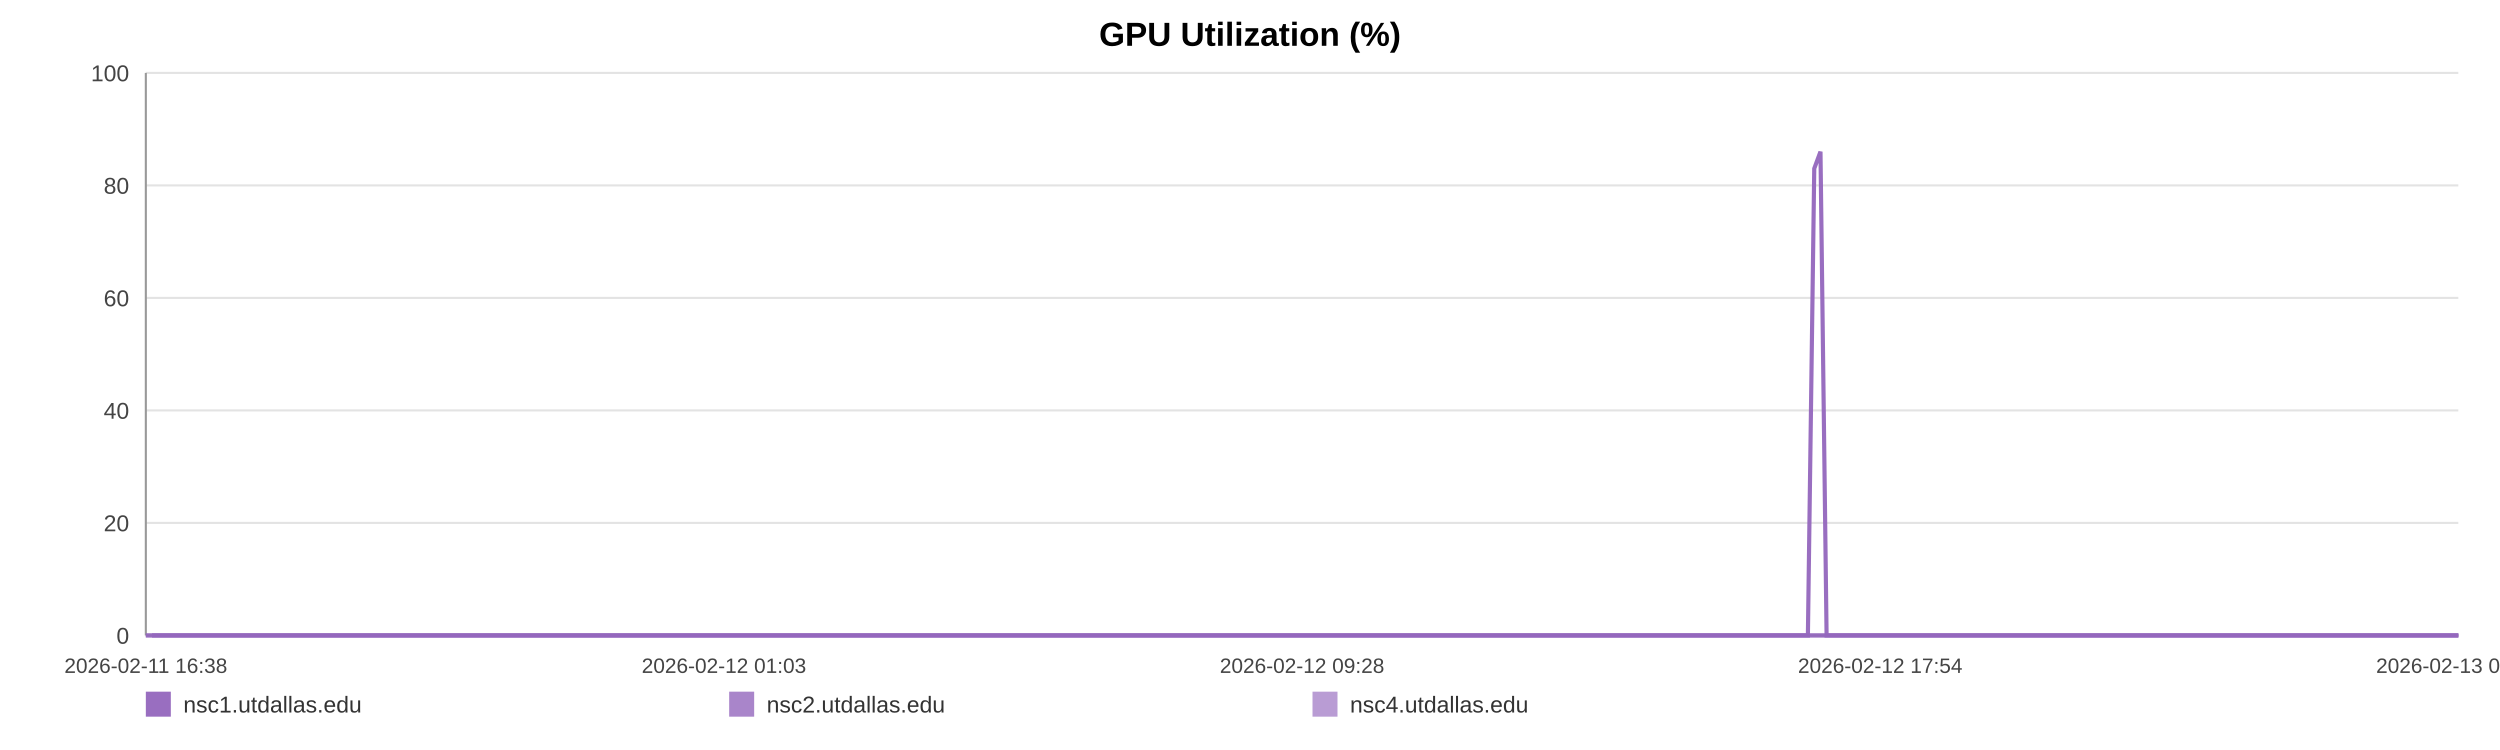
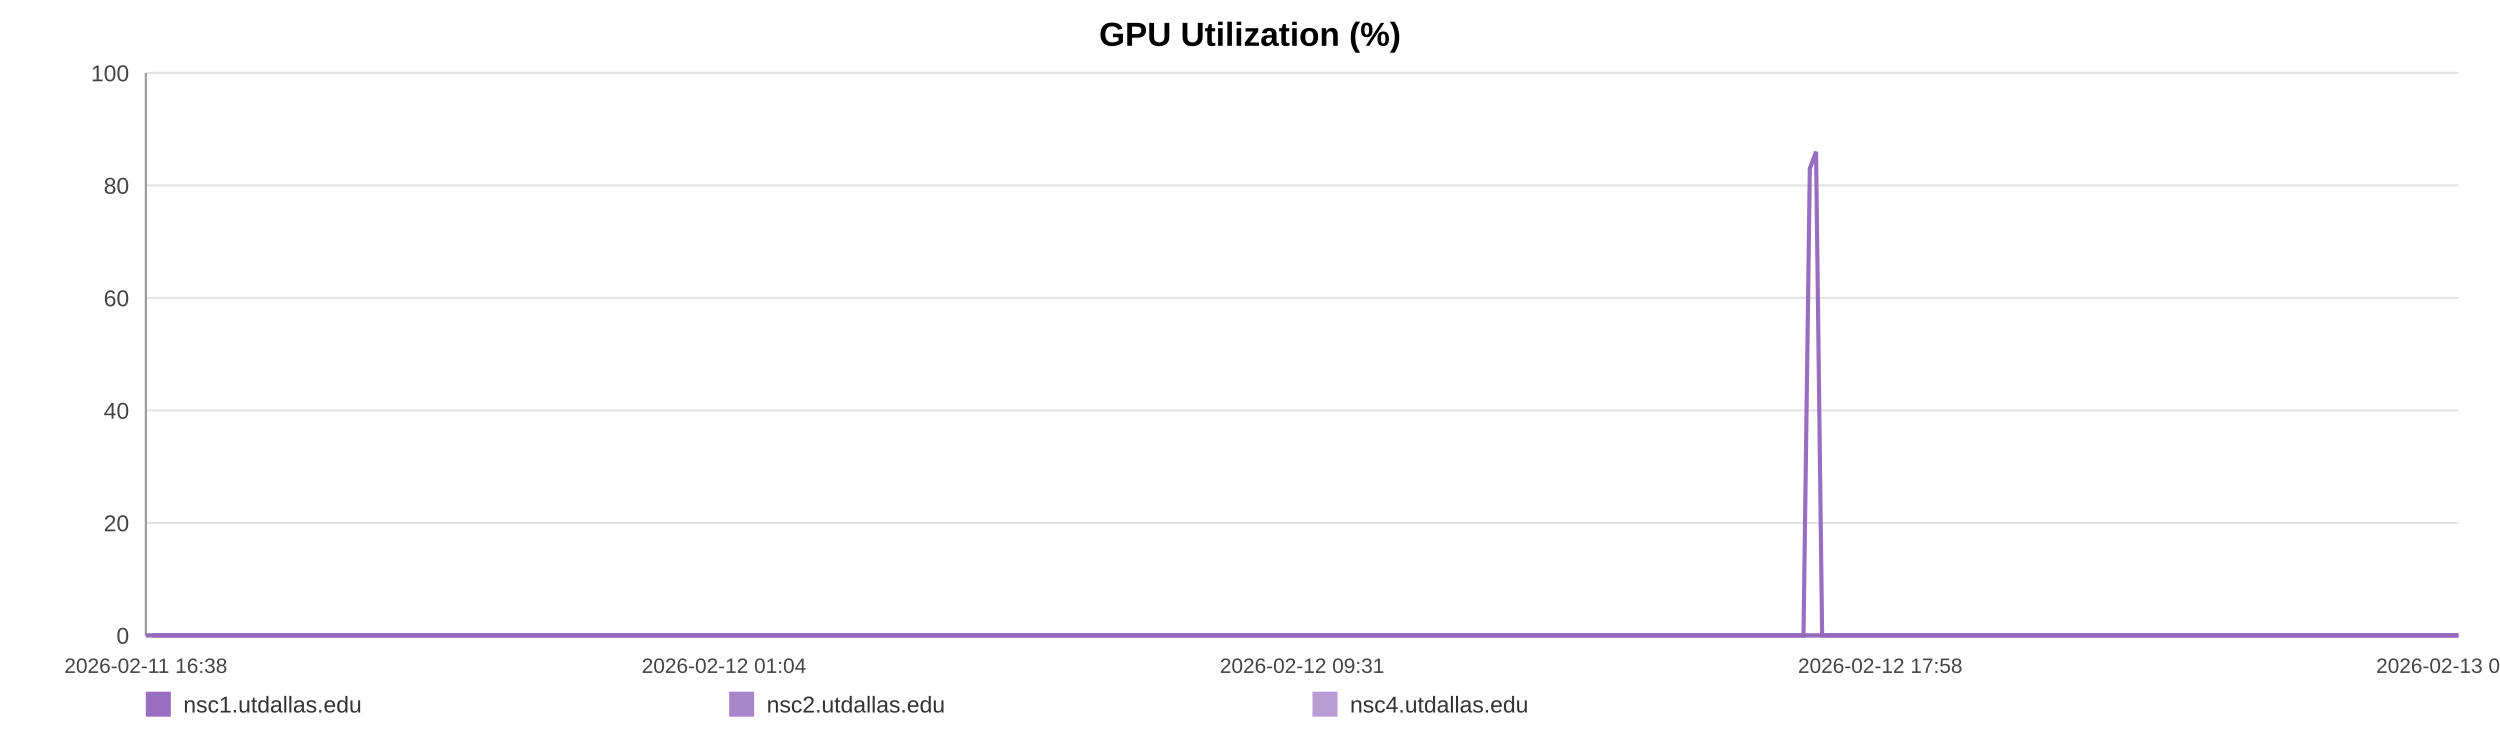
<svg xmlns="http://www.w3.org/2000/svg" width="1200" height="360" viewBox="0 0 1200 360" role="img" aria-label="GPU Utilization (%)">
  <rect width="100%" height="100%" fill="#ffffff" />
  <text x="600.0" y="22" text-anchor="middle" font-size="16" font-family="Arial, Helvetica, sans-serif" font-weight="bold">GPU Utilization (%)</text>
  <line x1="70" y1="35.00" x2="1180" y2="35.00" stroke="#e3e3e3" stroke-width="1" />
  <text x="62" y="39.00" text-anchor="end" font-size="11" fill="#444" font-family="Arial, Helvetica, sans-serif">100</text>
  <line x1="70" y1="89.00" x2="1180" y2="89.00" stroke="#e3e3e3" stroke-width="1" />
  <text x="62" y="93.00" text-anchor="end" font-size="11" fill="#444" font-family="Arial, Helvetica, sans-serif">80</text>
  <line x1="70" y1="143.00" x2="1180" y2="143.00" stroke="#e3e3e3" stroke-width="1" />
  <text x="62" y="147.00" text-anchor="end" font-size="11" fill="#444" font-family="Arial, Helvetica, sans-serif">60</text>
  <line x1="70" y1="197.00" x2="1180" y2="197.00" stroke="#e3e3e3" stroke-width="1" />
  <text x="62" y="201.00" text-anchor="end" font-size="11" fill="#444" font-family="Arial, Helvetica, sans-serif">40</text>
  <line x1="70" y1="251.00" x2="1180" y2="251.00" stroke="#e3e3e3" stroke-width="1" />
  <text x="62" y="255.00" text-anchor="end" font-size="11" fill="#444" font-family="Arial, Helvetica, sans-serif">20</text>
  <line x1="70" y1="305.00" x2="1180" y2="305.00" stroke="#e3e3e3" stroke-width="1" />
  <text x="62" y="309.00" text-anchor="end" font-size="11" fill="#444" font-family="Arial, Helvetica, sans-serif">0</text>
  <line x1="70" y1="35" x2="70" y2="305" stroke="#999" />
  <line x1="70" y1="305" x2="1180" y2="305" stroke="#999" />
  <text x="70.00" y="323" text-anchor="middle" font-size="10" fill="#444" font-family="Arial, Helvetica, sans-serif">2026-02-11 16:38</text>
-   <text x="347.50" y="323" text-anchor="middle" font-size="10" fill="#444" font-family="Arial, Helvetica, sans-serif">2026-02-12 01:03</text>
-   <text x="625.00" y="323" text-anchor="middle" font-size="10" fill="#444" font-family="Arial, Helvetica, sans-serif">2026-02-12 09:28</text>
-   <text x="902.50" y="323" text-anchor="middle" font-size="10" fill="#444" font-family="Arial, Helvetica, sans-serif">2026-02-12 17:54</text>
-   <text x="1180.00" y="323" text-anchor="middle" font-size="10" fill="#444" font-family="Arial, Helvetica, sans-serif">2026-02-13 02:19</text>
-   <polyline fill="none" stroke="#9467bd" stroke-opacity="0.95" stroke-width="2" points="72.96,305.00 75.92,305.00 78.87,305.00 81.83,305.00 84.82,305.00 87.74,305.00 90.71,305.00 93.91,305.00 96.85,305.00 99.79,305.00 102.72,305.00 105.72,305.00 108.66,305.00 111.60,305.00 116.92,305.00 121.50,305.00 124.48,305.00 127.51,305.00 130.46,305.00 133.41,305.00 136.30,305.00 139.28,305.00 142.23,305.00 145.20,305.00 148.18,305.00 151.19,305.00 154.15,305.00 157.12,305.00 160.22,305.00 163.20,305.00 166.15,305.00 169.18,305.00 172.13,305.00 175.09,305.00 178.14,305.00 181.06,305.00 184.02,305.00 187.03,305.00 189.95,305.00 192.91,305.00 195.82,305.00 198.77,305.00 201.74,305.00 204.67,305.00 207.69,305.00 210.68,305.00 213.60,305.00 216.54,305.00 219.53,305.00 222.48,305.00 225.86,305.00 228.81,305.00 231.76,305.00 234.69,305.00 237.63,305.00 240.55,305.00 243.49,305.00 246.46,305.00 249.40,305.00 252.41,305.00 255.36,305.00 258.28,305.00 261.25,305.00 264.25,305.00 267.19,305.00 270.16,305.00 273.08,305.00 276.00,305.00 278.94,305.00 281.87,305.00 284.82,305.00 287.77,305.00 290.70,305.00 293.66,305.00 296.62,305.00 299.54,305.00 302.51,305.00 305.44,305.00 308.38,305.00 311.41,305.00 314.36,305.00 317.30,305.00 320.28,305.00 323.21,305.00 326.18,305.00 329.13,305.00 332.04,305.00 334.97,305.00 337.95,305.00 340.92,305.00 343.87,305.00 346.85,305.00 349.76,305.00 352.73,305.00 355.66,305.00 358.61,305.00 361.54,305.00 364.49,305.00 367.42,305.00 370.40,305.00 373.35,305.00 376.31,305.00 379.26,305.00 382.25,305.00 385.23,305.00 388.18,305.00 391.11,305.00 394.06,305.00 397.00,305.00 399.98,305.00 402.94,305.00 405.88,305.00 408.83,305.00 411.79,305.00 414.76,305.00 417.73,305.00 420.73,305.00 423.67,305.00 426.63,305.00 429.58,305.00 432.53,305.00 435.48,305.00 438.45,305.00 441.65,305.00 444.59,305.00 447.58,305.00 450.53,305.00 453.46,305.00 456.39,305.00 459.29,305.00 462.23,305.00 465.19,305.00 468.14,305.00 471.07,305.00 474.02,305.00 476.97,305.00 479.89,305.00 482.91,305.00 485.84,305.00 488.79,305.00 491.73,305.00 494.68,305.00 497.62,305.00 500.58,305.00 503.55,305.00 506.51,305.00 509.46,305.00 512.41,305.00 515.34,305.00 518.27,305.00 521.22,305.00 524.17,305.00 527.13,305.00 530.11,305.00 533.07,305.00 536.02,305.00 539.00,305.00 541.96,305.00 544.88,305.00 547.85,305.00 550.80,305.00 553.81,305.00 556.80,305.00 559.74,305.00 562.70,305.00 565.63,305.00 568.56,305.00 571.50,305.00 574.46,305.00 577.40,305.00 580.32,305.00 583.25,305.00 586.24,305.00 589.19,305.00 592.16,305.00 595.10,305.00 598.12,305.00 601.07,305.00 604.02,305.00 606.95,305.00 609.88,305.00 613.09,305.00 616.11,305.00 619.04,305.00 621.98,305.00 624.89,305.00 627.86,305.00 630.80,305.00 633.77,305.00 636.73,305.00 639.67,305.00 642.61,305.00 645.56,305.00 648.58,305.00 651.53,305.00 654.46,305.00 657.40,305.00 660.39,305.00 663.40,305.00 666.42,305.00 669.35,305.00 672.30,305.00 675.26,305.00 678.19,305.00 681.16,305.00 684.11,305.00 687.11,305.00 690.04,305.00 692.97,305.00 695.96,305.00 698.91,305.00 701.86,305.00 704.81,305.00 707.81,305.00 710.76,305.00 713.70,305.00 716.62,305.00 719.56,305.00 722.52,305.00 725.47,305.00 728.40,305.00 731.35,305.00 734.27,305.00 737.22,305.00 740.19,305.00 743.15,305.00 746.11,305.00 749.10,305.00 752.06,305.00 755.03,305.00 757.97,305.00 760.94,305.00 763.88,305.00 766.84,305.00 769.79,305.00 772.81,305.00 775.77,305.00 778.73,305.00 781.69,305.00 784.63,305.00 787.59,305.00 790.51,305.00 793.46,305.00 796.43,305.00 799.39,305.00 802.34,305.00 805.30,305.00 808.27,305.00 811.22,305.00 814.18,305.00 817.15,305.00 820.13,305.00 823.07,305.00 826.02,305.00 828.99,305.00 831.97,305.00 834.94,305.00 837.89,305.00 840.83,305.00 844.11,305.00 847.08,305.00 850.04,305.00 852.99,305.00 855.98,305.00 858.94,305.00 861.90,305.00 864.86,305.00 867.79,305.00 870.84,80.90 873.83,72.80 876.76,305.00 879.71,305.00 882.66,305.00 885.62,305.00 888.57,305.00 891.64,305.00 894.59,305.00 897.54,305.00 900.53,305.00 903.72,305.00 906.67,305.00 910.39,305.00 915.38,305.00 918.40,305.00 921.42,305.00 924.37,305.00 927.26,305.00 930.20,305.00 933.20,305.00 936.17,305.00 939.14,305.00 942.21,305.00 945.27,305.00 948.40,305.00 951.37,305.00 954.32,305.00 957.28,305.00 960.27,305.00 963.26,305.00 966.24,305.00 969.18,305.00 972.13,305.00 975.20,305.00 978.18,305.00 981.10,305.00 984.06,305.00 987.06,305.00 990.13,305.00 993.10,305.00 996.06,305.00 999.10,305.00 1001.92,305.00 1004.86,305.00 1007.87,305.00 1010.81,305.00 1013.81,305.00 1016.86,305.00 1019.82,305.00 1022.77,305.00 1025.76,305.00 1028.75,305.00 1031.70,305.00 1034.65,305.00 1037.58,305.00 1040.55,305.00 1043.51,305.00 1046.44,305.00 1049.97,305.00 1053.44,305.00 1056.94,305.00 1060.37,305.00 1063.75,305.00 1067.15,305.00 1070.65,305.00 1074.09,305.00 1077.05,305.00 1079.97,305.00 1082.92,305.00 1085.87,305.00 1088.82,305.00 1091.75,305.00 1094.69,305.00 1097.62,305.00 1100.58,305.00 1103.53,305.00 1106.47,305.00 1109.41,305.00 1112.36,305.00 1115.29,305.00 1118.23,305.00 1121.17,305.00 1124.12,305.00 1127.04,305.00 1130.01,305.00 1132.98,305.00 1135.90,305.00 1138.83,305.00 1141.77,305.00 1144.71,305.00 1147.67,305.00 1150.63,305.00 1153.56,305.00 1156.52,305.00 1159.47,305.00 1162.41,305.00 1165.36,305.00 1168.31,305.00 1171.23,305.00 1174.18,305.00 1177.09,305.00 1180.00,305.00" />
-   <polyline fill="none" stroke="#9467bd" stroke-opacity="0.80" stroke-width="2" points="70.00,305.00 72.96,305.00 75.92,305.00 78.87,305.00 81.83,305.00 84.82,305.00 87.74,305.00 90.71,305.00 93.91,305.00 96.85,305.00 99.79,305.00 102.72,305.00 105.72,305.00 108.66,305.00 111.60,305.00 116.92,305.00 121.50,305.00 124.48,305.00 127.51,305.00 130.46,305.00 133.41,305.00 136.30,305.00 139.28,305.00 142.23,305.00 145.20,305.00 148.18,305.00 151.19,305.00 154.15,305.00 157.12,305.00 160.22,305.00 163.20,305.00 166.15,305.00 169.18,305.00 172.13,305.00 175.09,305.00 178.14,305.00 181.06,305.00 184.02,305.00 187.03,305.00 189.95,305.00 192.91,305.00 195.82,305.00 198.77,305.00 201.74,305.00 204.67,305.00 207.69,305.00 210.68,305.00 213.60,305.00 216.54,305.00 219.53,305.00 222.48,305.00 225.86,305.00 228.81,305.00 231.76,305.00 234.69,305.00 237.63,305.00 240.55,305.00 243.49,305.00 246.46,305.00 249.40,305.00 252.41,305.00 255.36,305.00 258.28,305.00 261.25,305.00 264.25,305.00 267.19,305.00 270.16,305.00 273.08,305.00 276.00,305.00 278.94,305.00 281.87,305.00 284.82,305.00 287.77,305.00 290.70,305.00 293.66,305.00 296.62,305.00 299.54,305.00 302.51,305.00 305.44,305.00 308.38,305.00 311.41,305.00 314.36,305.00 317.30,305.00 320.28,305.00 323.21,305.00 326.18,305.00 329.13,305.00 332.04,305.00 334.97,305.00 337.95,305.00 340.92,305.00 343.87,305.00 346.85,305.00 349.76,305.00 352.73,305.00 355.66,305.00 358.61,305.00 361.54,305.00 364.49,305.00 367.42,305.00 370.40,305.00 373.35,305.00 376.31,305.00 379.26,305.00 382.25,305.00 385.23,305.00 388.18,305.00 391.11,305.00 394.06,305.00 397.00,305.00 399.98,305.00 402.94,305.00 405.88,305.00 408.83,305.00 411.79,305.00 414.76,305.00 417.73,305.00 420.73,305.00 423.67,305.00 426.63,305.00 429.58,305.00 432.53,305.00 435.48,305.00 438.45,305.00 441.65,305.00 444.59,305.00 447.58,305.00 450.53,305.00 453.46,305.00 456.39,305.00 459.29,305.00 462.23,305.00 465.19,305.00 468.14,305.00 471.07,305.00 474.02,305.00 476.97,305.00 479.89,305.00 482.91,305.00 485.84,305.00 488.79,305.00 491.73,305.00 494.68,305.00 497.62,305.00 500.58,305.00 503.55,305.00 506.51,305.00 509.46,305.00 512.41,305.00 515.34,305.00 518.27,305.00 521.22,305.00 524.17,305.00 527.13,305.00 530.11,305.00 533.07,305.00 536.02,305.00 539.00,305.00 541.96,305.00 544.88,305.00 547.85,305.00 550.80,305.00 553.81,305.00 556.80,305.00 559.74,305.00 562.70,305.00 565.63,305.00 568.56,305.00 571.50,305.00 574.46,305.00 577.40,305.00 580.32,305.00 583.25,305.00 586.24,305.00 589.19,305.00 592.16,305.00 595.10,305.00 598.12,305.00 601.07,305.00 604.02,305.00 606.95,305.00 609.88,305.00 613.09,305.00 616.11,305.00 619.04,305.00 621.98,305.00 624.89,305.00 627.86,305.00 630.80,305.00 633.77,305.00 636.73,305.00 639.67,305.00 642.61,305.00 645.56,305.00 648.58,305.00 651.53,305.00 654.46,305.00 657.40,305.00 660.39,305.00 663.40,305.00 666.42,305.00 669.35,305.00 672.30,305.00 675.26,305.00 678.19,305.00 681.16,305.00 684.11,305.00 687.11,305.00 690.04,305.00 692.97,305.00 695.96,305.00 698.91,305.00 701.86,305.00 704.81,305.00 707.81,305.00 710.76,305.00 713.70,305.00 716.62,305.00 719.56,305.00 722.52,305.00 725.47,305.00 728.40,305.00 731.35,305.00 734.27,305.00 737.22,305.00 740.19,305.00 743.15,305.00 746.11,305.00 749.10,305.00 752.06,305.00 755.03,305.00 757.97,305.00 760.94,305.00 763.88,305.00 766.84,305.00 769.79,305.00 772.81,305.00 775.77,305.00 778.73,305.00 781.69,305.00 784.63,305.00 787.59,305.00 790.51,305.00 793.46,305.00 796.43,305.00 799.39,305.00 802.34,305.00 805.30,305.00 808.27,305.00 811.22,305.00 814.18,305.00 817.15,305.00 820.13,305.00 823.07,305.00 826.02,305.00 828.99,305.00 831.97,305.00 834.94,305.00 837.89,305.00 840.83,305.00 844.11,305.00 847.08,305.00 850.04,305.00 852.99,305.00 855.98,305.00 858.94,305.00 861.90,305.00 864.86,305.00 867.79,305.00 870.84,305.00 873.83,305.00 876.76,305.00 879.71,305.00 882.66,305.00 885.62,305.00 888.57,305.00 891.64,305.00 894.59,305.00 897.54,305.00 900.53,305.00 903.72,305.00 906.67,305.00 910.39,305.00 915.38,305.00 918.40,305.00 921.42,305.00 924.37,305.00 927.26,305.00 930.20,305.00 933.20,305.00 936.17,305.00 939.14,305.00 942.21,305.00 945.27,305.00 948.40,305.00 951.37,305.00 954.32,305.00 957.28,305.00 960.27,305.00 963.26,305.00 966.24,305.00 969.18,305.00 972.13,305.00 975.20,305.00 978.18,305.00 981.10,305.00 984.06,305.00 987.06,305.00 990.13,305.00 993.10,305.00 996.06,305.00 999.10,305.00 1001.92,305.00 1004.86,305.00 1007.87,305.00 1010.81,305.00 1013.81,305.00 1016.86,305.00 1019.82,305.00 1022.77,305.00 1025.76,305.00 1028.75,305.00 1031.70,305.00 1034.65,305.00 1037.58,305.00 1040.55,305.00 1043.51,305.00 1046.44,305.00 1049.97,305.00 1053.44,305.00 1056.94,305.00 1060.37,305.00 1063.75,305.00 1067.15,305.00 1070.65,305.00 1074.09,305.00 1077.05,305.00 1079.97,305.00 1082.92,305.00 1085.87,305.00 1088.82,305.00 1091.75,305.00 1094.69,305.00 1097.62,305.00 1100.58,305.00 1103.53,305.00 1106.47,305.00 1109.41,305.00 1112.36,305.00 1115.29,305.00 1118.23,305.00 1121.17,305.00 1124.12,305.00 1127.04,305.00 1130.01,305.00 1132.98,305.00 1135.90,305.00 1138.83,305.00 1141.77,305.00 1144.71,305.00 1147.67,305.00 1150.63,305.00 1153.56,305.00 1156.52,305.00 1159.47,305.00 1162.41,305.00 1165.36,305.00 1168.31,305.00 1171.23,305.00 1174.18,305.00 1177.09,305.00 1180.00,305.00" />
-   <polyline fill="none" stroke="#9467bd" stroke-opacity="0.65" stroke-width="2" points="70.00,305.00 72.96,305.00 75.92,305.00 78.87,305.00 81.83,305.00 84.82,305.00 87.74,305.00 90.71,305.00 93.91,305.00 96.85,305.00 99.79,305.00 102.72,305.00 105.72,305.00 108.66,305.00 111.60,305.00 116.92,305.00 121.50,305.00 124.48,305.00 127.51,305.00 130.46,305.00 133.41,305.00 136.30,305.00 139.28,305.00 142.23,305.00 145.20,305.00 148.18,305.00 151.19,305.00 154.15,305.00 157.12,305.00 160.22,305.00 163.20,305.00 166.15,305.00 169.18,305.00 172.13,305.00 175.09,305.00 178.14,305.00 181.06,305.00 184.02,305.00 187.03,305.00 189.95,305.00 192.91,305.00 195.82,305.00 198.77,305.00 201.74,305.00 204.67,305.00 207.69,305.00 210.68,305.00 213.60,305.00 216.54,305.00 219.53,305.00 222.48,305.00 225.86,305.00 228.81,305.00 231.76,305.00 234.69,305.00 237.63,305.00 240.55,305.00 243.49,305.00 246.46,305.00 249.40,305.00 252.41,305.00 255.36,305.00 258.28,305.00 261.25,305.00 264.25,305.00 267.19,305.00 270.16,305.00 273.08,305.00 276.00,305.00 278.94,305.00 281.87,305.00 284.82,305.00 287.77,305.00 290.70,305.00 293.66,305.00 296.62,305.00 299.54,305.00 302.51,305.00 305.44,305.00 308.38,305.00 311.41,305.00 314.36,305.00 317.30,305.00 320.28,305.00 323.21,305.00 326.18,305.00 329.13,305.00 332.04,305.00 334.97,305.00 337.95,305.00 340.92,305.00 343.87,305.00 346.85,305.00 349.76,305.00 352.73,305.00 355.66,305.00 358.61,305.00 361.54,305.00 364.49,305.00 367.42,305.00 370.40,305.00 373.35,305.00 376.31,305.00 379.26,305.00 382.25,305.00 385.23,305.00 388.18,305.00 391.11,305.00 394.06,305.00 397.00,305.00 399.98,305.00 402.94,305.00 405.88,305.00 408.83,305.00 411.79,305.00 414.76,305.00 417.73,305.00 420.73,305.00 423.67,305.00 426.63,305.00 429.58,305.00 432.53,305.00 435.48,305.00 438.45,305.00 441.65,305.00 444.59,305.00 447.58,305.00 450.53,305.00 453.46,305.00 456.39,305.00 459.29,305.00 462.23,305.00 465.19,305.00 468.14,305.00 471.07,305.00 474.02,305.00 476.97,305.00 479.89,305.00 482.91,305.00 485.84,305.00 488.79,305.00 491.73,305.00 494.68,305.00 497.62,305.00 500.58,305.00 503.55,305.00 506.51,305.00 509.46,305.00 512.41,305.00 515.34,305.00 518.27,305.00 521.22,305.00 524.17,305.00 527.13,305.00 530.11,305.00 533.07,305.00 536.02,305.00 539.00,305.00 541.96,305.00 544.88,305.00 547.85,305.00 550.80,305.00 553.81,305.00 556.80,305.00 559.74,305.00 562.70,305.00 565.63,305.00 568.56,305.00 571.50,305.00 574.46,305.00 577.40,305.00 580.32,305.00 583.25,305.00 586.24,305.00 589.19,305.00 592.16,305.00 595.10,305.00 598.12,305.00 601.07,305.00 604.02,305.00 606.95,305.00 609.88,305.00 613.09,305.00 616.11,305.00 619.04,305.00 621.98,305.00 624.89,305.00 627.86,305.00 630.80,305.00 633.77,305.00 636.73,305.00 639.67,305.00 642.61,305.00 645.56,305.00 648.58,305.00 651.53,305.00 654.46,305.00 657.40,305.00 660.39,305.00 663.40,305.00 666.42,305.00 669.35,305.00 672.30,305.00 675.26,305.00 678.19,305.00 681.16,305.00 684.11,305.00 687.11,305.00 690.04,305.00 692.97,305.00 695.96,305.00 698.91,305.00 701.86,305.00 704.81,305.00 707.81,305.00 710.76,305.00 713.70,305.00 716.62,305.00 719.56,305.00 722.52,305.00 725.47,305.00 728.40,305.00 731.35,305.00 734.27,305.00 737.22,305.00 740.19,305.00 743.15,305.00 746.11,305.00 749.10,305.00 752.06,305.00 755.03,305.00 757.97,305.00 760.94,305.00 763.88,305.00 766.84,305.00 769.79,305.00 772.81,305.00 775.77,305.00 778.73,305.00 781.69,305.00 784.63,305.00 787.59,305.00 790.51,305.00 793.46,305.00 796.43,305.00 799.39,305.00 802.34,305.00 805.30,305.00 808.27,305.00 811.22,305.00 814.18,305.00 817.15,305.00 820.13,305.00 823.07,305.00 826.02,305.00 828.99,305.00 831.97,305.00 834.94,305.00 837.89,305.00 840.83,305.00 844.11,305.00 847.08,305.00 850.04,305.00 852.99,305.00 855.98,305.00 858.94,305.00 861.90,305.00 864.86,305.00 867.79,305.00 870.84,305.00 873.83,305.00 876.76,305.00 879.71,305.00 882.66,305.00 885.62,305.00 888.57,305.00 891.64,305.00 894.59,305.00 897.54,305.00 900.53,305.00 903.72,305.00 906.67,305.00 910.39,305.00 915.38,305.00 918.40,305.00 921.42,305.00 924.37,305.00 927.26,305.00 930.20,305.00 933.20,305.00 936.17,305.00 939.14,305.00 942.21,305.00 945.27,305.00 948.40,305.00 951.37,305.00 954.32,305.00 957.28,305.00 960.27,305.00 963.26,305.00 966.24,305.00 969.18,305.00 972.13,305.00 975.20,305.00 978.18,305.00 981.10,305.00 984.06,305.00 987.06,305.00 990.13,305.00 993.10,305.00 996.06,305.00 999.10,305.00 1001.92,305.00 1004.86,305.00 1007.87,305.00 1010.81,305.00 1013.81,305.00 1016.86,305.00 1019.82,305.00 1022.77,305.00 1025.76,305.00 1028.75,305.00 1031.70,305.00 1034.65,305.00 1037.58,305.00 1040.55,305.00 1043.51,305.00 1046.44,305.00 1049.97,305.00 1053.44,305.00 1056.94,305.00 1060.37,305.00 1063.75,305.00 1067.15,305.00 1070.65,305.00 1074.09,305.00 1077.05,305.00 1079.97,305.00 1082.92,305.00 1085.87,305.00 1088.82,305.00 1091.75,305.00 1094.69,305.00 1097.62,305.00 1100.58,305.00 1103.53,305.00 1106.47,305.00 1109.41,305.00 1112.36,305.00 1115.29,305.00 1118.23,305.00 1121.17,305.00 1124.12,305.00 1127.04,305.00 1130.01,305.00 1132.98,305.00 1135.90,305.00 1138.83,305.00 1141.77,305.00 1144.71,305.00 1147.67,305.00 1150.63,305.00 1153.56,305.00 1156.52,305.00 1159.47,305.00 1162.41,305.00 1165.36,305.00 1168.31,305.00 1171.23,305.00 1174.18,305.00 1177.09,305.00 1180.00,305.00" />
+   <text x="347.50" y="323" text-anchor="middle" font-size="10" fill="#444" font-family="Arial, Helvetica, sans-serif">2026-02-12 01:04</text>
+   <text x="625.00" y="323" text-anchor="middle" font-size="10" fill="#444" font-family="Arial, Helvetica, sans-serif">2026-02-12 09:31</text>
+   <text x="902.50" y="323" text-anchor="middle" font-size="10" fill="#444" font-family="Arial, Helvetica, sans-serif">2026-02-12 17:58</text>
+   <text x="1180.00" y="323" text-anchor="middle" font-size="10" fill="#444" font-family="Arial, Helvetica, sans-serif">2026-02-13 02:25</text>
+   <polyline fill="none" stroke="#9467bd" stroke-opacity="0.95" stroke-width="2" points="72.95,305.00 75.90,305.00 78.84,305.00 81.80,305.00 84.78,305.00 87.70,305.00 90.65,305.00 93.85,305.00 96.78,305.00 99.71,305.00 102.64,305.00 105.63,305.00 108.56,305.00 111.49,305.00 116.79,305.00 121.36,305.00 124.34,305.00 127.36,305.00 130.30,305.00 133.24,305.00 136.12,305.00 139.10,305.00 142.04,305.00 145.00,305.00 147.97,305.00 150.97,305.00 153.93,305.00 156.89,305.00 159.98,305.00 162.95,305.00 165.89,305.00 168.91,305.00 171.86,305.00 174.81,305.00 177.85,305.00 180.77,305.00 183.72,305.00 186.72,305.00 189.63,305.00 192.58,305.00 195.49,305.00 198.43,305.00 201.39,305.00 204.32,305.00 207.33,305.00 210.30,305.00 213.22,305.00 216.15,305.00 219.13,305.00 222.08,305.00 225.44,305.00 228.39,305.00 231.33,305.00 234.25,305.00 237.18,305.00 240.10,305.00 243.03,305.00 245.99,305.00 248.93,305.00 251.93,305.00 254.87,305.00 257.78,305.00 260.75,305.00 263.73,305.00 266.67,305.00 269.63,305.00 272.54,305.00 275.46,305.00 278.39,305.00 281.31,305.00 284.25,305.00 287.20,305.00 290.12,305.00 293.06,305.00 296.02,305.00 298.93,305.00 301.90,305.00 304.82,305.00 307.75,305.00 310.77,305.00 313.71,305.00 316.65,305.00 319.61,305.00 322.54,305.00 325.50,305.00 328.44,305.00 331.35,305.00 334.27,305.00 337.24,305.00 340.20,305.00 343.14,305.00 346.12,305.00 349.02,305.00 351.98,305.00 354.91,305.00 357.85,305.00 360.77,305.00 363.71,305.00 366.63,305.00 369.60,305.00 372.55,305.00 375.50,305.00 378.44,305.00 381.43,305.00 384.39,305.00 387.33,305.00 390.26,305.00 393.20,305.00 396.13,305.00 399.11,305.00 402.05,305.00 404.99,305.00 407.93,305.00 410.89,305.00 413.85,305.00 416.81,305.00 419.81,305.00 422.74,305.00 425.68,305.00 428.63,305.00 431.57,305.00 434.51,305.00 437.47,305.00 440.67,305.00 443.60,305.00 446.58,305.00 449.52,305.00 452.44,305.00 455.36,305.00 458.26,305.00 461.20,305.00 464.14,305.00 467.08,305.00 470.01,305.00 472.95,305.00 475.89,305.00 478.81,305.00 481.81,305.00 484.74,305.00 487.68,305.00 490.61,305.00 493.56,305.00 496.49,305.00 499.44,305.00 502.40,305.00 505.35,305.00 508.30,305.00 511.24,305.00 514.16,305.00 517.09,305.00 520.03,305.00 522.96,305.00 525.92,305.00 528.90,305.00 531.84,305.00 534.78,305.00 537.76,305.00 540.71,305.00 543.63,305.00 546.58,305.00 549.53,305.00 552.53,305.00 555.51,305.00 558.44,305.00 561.40,305.00 564.32,305.00 567.24,305.00 570.18,305.00 573.12,305.00 576.05,305.00 578.97,305.00 581.89,305.00 584.87,305.00 587.82,305.00 590.78,305.00 593.71,305.00 596.73,305.00 599.66,305.00 602.60,305.00 605.53,305.00 608.45,305.00 611.66,305.00 614.67,305.00 617.59,305.00 620.52,305.00 623.42,305.00 626.38,305.00 629.32,305.00 632.27,305.00 635.23,305.00 638.16,305.00 641.09,305.00 644.04,305.00 647.05,305.00 649.99,305.00 652.91,305.00 655.85,305.00 658.82,305.00 661.83,305.00 664.84,305.00 667.76,305.00 670.71,305.00 673.65,305.00 676.58,305.00 679.54,305.00 682.49,305.00 685.47,305.00 688.40,305.00 691.32,305.00 694.30,305.00 697.25,305.00 700.19,305.00 703.13,305.00 706.12,305.00 709.07,305.00 712.00,305.00 714.91,305.00 717.84,305.00 720.79,305.00 723.73,305.00 726.66,305.00 729.60,305.00 732.51,305.00 735.45,305.00 738.42,305.00 741.36,305.00 744.32,305.00 747.31,305.00 750.25,305.00 753.22,305.00 756.15,305.00 759.11,305.00 762.05,305.00 764.99,305.00 767.94,305.00 770.95,305.00 773.90,305.00 776.86,305.00 779.81,305.00 782.74,305.00 785.69,305.00 788.60,305.00 791.54,305.00 794.51,305.00 797.46,305.00 800.40,305.00 803.35,305.00 806.32,305.00 809.26,305.00 812.21,305.00 815.17,305.00 818.15,305.00 821.08,305.00 824.02,305.00 826.98,305.00 829.96,305.00 832.91,305.00 835.85,305.00 838.79,305.00 842.06,305.00 845.02,305.00 847.97,305.00 850.92,305.00 853.90,305.00 856.85,305.00 859.80,305.00 862.76,305.00 865.68,305.00 868.72,80.90 871.70,72.80 874.62,305.00 877.56,305.00 880.51,305.00 883.46,305.00 886.41,305.00 889.46,305.00 892.41,305.00 895.35,305.00 898.33,305.00 901.51,305.00 904.46,305.00 908.16,305.00 913.15,305.00 916.16,305.00 919.17,305.00 922.11,305.00 924.99,305.00 927.92,305.00 930.92,305.00 933.87,305.00 936.84,305.00 939.91,305.00 942.95,305.00 946.08,305.00 949.03,305.00 951.98,305.00 954.93,305.00 957.91,305.00 960.90,305.00 963.87,305.00 966.80,305.00 969.74,305.00 972.81,305.00 975.77,305.00 978.68,305.00 981.64,305.00 984.64,305.00 987.69,305.00 990.66,305.00 993.61,305.00 996.64,305.00 999.46,305.00 1002.39,305.00 1005.39,305.00 1008.32,305.00 1011.31,305.00 1014.35,305.00 1017.31,305.00 1020.25,305.00 1023.23,305.00 1026.21,305.00 1029.15,305.00 1032.09,305.00 1035.01,305.00 1037.98,305.00 1040.94,305.00 1043.86,305.00 1047.37,305.00 1050.84,305.00 1054.33,305.00 1057.75,305.00 1061.12,305.00 1064.51,305.00 1068.00,305.00 1071.43,305.00 1074.39,305.00 1077.30,305.00 1080.24,305.00 1083.18,305.00 1086.12,305.00 1089.04,305.00 1091.97,305.00 1094.90,305.00 1097.85,305.00 1100.79,305.00 1103.73,305.00 1106.66,305.00 1109.60,305.00 1112.52,305.00 1115.46,305.00 1118.39,305.00 1121.33,305.00 1124.25,305.00 1127.20,305.00 1130.17,305.00 1133.08,305.00 1136.00,305.00 1138.93,305.00 1141.87,305.00 1144.82,305.00 1147.76,305.00 1150.69,305.00 1153.64,305.00 1156.59,305.00 1159.52,305.00 1162.46,305.00 1165.40,305.00 1168.32,305.00 1171.26,305.00 1174.16,305.00 1177.06,305.00 1180.00,305.00" />
+   <polyline fill="none" stroke="#9467bd" stroke-opacity="0.80" stroke-width="2" points="70.00,305.00 72.95,305.00 75.90,305.00 78.84,305.00 81.80,305.00 84.78,305.00 87.70,305.00 90.65,305.00 93.85,305.00 96.78,305.00 99.71,305.00 102.64,305.00 105.63,305.00 108.56,305.00 111.49,305.00 116.79,305.00 121.36,305.00 124.34,305.00 127.36,305.00 130.30,305.00 133.24,305.00 136.12,305.00 139.10,305.00 142.04,305.00 145.00,305.00 147.97,305.00 150.97,305.00 153.93,305.00 156.89,305.00 159.98,305.00 162.95,305.00 165.89,305.00 168.91,305.00 171.86,305.00 174.81,305.00 177.85,305.00 180.77,305.00 183.72,305.00 186.72,305.00 189.63,305.00 192.58,305.00 195.49,305.00 198.43,305.00 201.39,305.00 204.32,305.00 207.33,305.00 210.30,305.00 213.22,305.00 216.15,305.00 219.13,305.00 222.08,305.00 225.44,305.00 228.39,305.00 231.33,305.00 234.25,305.00 237.18,305.00 240.10,305.00 243.03,305.00 245.99,305.00 248.93,305.00 251.93,305.00 254.87,305.00 257.78,305.00 260.75,305.00 263.73,305.00 266.67,305.00 269.63,305.00 272.54,305.00 275.46,305.00 278.39,305.00 281.31,305.00 284.25,305.00 287.20,305.00 290.12,305.00 293.06,305.00 296.02,305.00 298.93,305.00 301.90,305.00 304.82,305.00 307.75,305.00 310.77,305.00 313.71,305.00 316.65,305.00 319.61,305.00 322.54,305.00 325.50,305.00 328.44,305.00 331.35,305.00 334.27,305.00 337.24,305.00 340.20,305.00 343.14,305.00 346.12,305.00 349.02,305.00 351.98,305.00 354.91,305.00 357.85,305.00 360.77,305.00 363.71,305.00 366.63,305.00 369.60,305.00 372.55,305.00 375.50,305.00 378.44,305.00 381.43,305.00 384.39,305.00 387.33,305.00 390.26,305.00 393.20,305.00 396.13,305.00 399.11,305.00 402.05,305.00 404.99,305.00 407.93,305.00 410.89,305.00 413.85,305.00 416.81,305.00 419.81,305.00 422.74,305.00 425.68,305.00 428.63,305.00 431.57,305.00 434.51,305.00 437.47,305.00 440.67,305.00 443.60,305.00 446.58,305.00 449.52,305.00 452.44,305.00 455.36,305.00 458.26,305.00 461.20,305.00 464.14,305.00 467.08,305.00 470.01,305.00 472.95,305.00 475.89,305.00 478.81,305.00 481.81,305.00 484.74,305.00 487.68,305.00 490.61,305.00 493.56,305.00 496.49,305.00 499.44,305.00 502.40,305.00 505.35,305.00 508.30,305.00 511.24,305.00 514.16,305.00 517.09,305.00 520.03,305.00 522.96,305.00 525.92,305.00 528.90,305.00 531.84,305.00 534.78,305.00 537.76,305.00 540.71,305.00 543.63,305.00 546.58,305.00 549.53,305.00 552.53,305.00 555.51,305.00 558.44,305.00 561.40,305.00 564.32,305.00 567.24,305.00 570.18,305.00 573.12,305.00 576.05,305.00 578.97,305.00 581.89,305.00 584.87,305.00 587.82,305.00 590.78,305.00 593.71,305.00 596.73,305.00 599.66,305.00 602.60,305.00 605.53,305.00 608.45,305.00 611.66,305.00 614.67,305.00 617.59,305.00 620.52,305.00 623.42,305.00 626.38,305.00 629.32,305.00 632.27,305.00 635.23,305.00 638.16,305.00 641.09,305.00 644.04,305.00 647.05,305.00 649.99,305.00 652.91,305.00 655.85,305.00 658.82,305.00 661.83,305.00 664.84,305.00 667.76,305.00 670.71,305.00 673.65,305.00 676.58,305.00 679.54,305.00 682.49,305.00 685.47,305.00 688.40,305.00 691.32,305.00 694.30,305.00 697.25,305.00 700.19,305.00 703.13,305.00 706.12,305.00 709.07,305.00 712.00,305.00 714.91,305.00 717.84,305.00 720.79,305.00 723.73,305.00 726.66,305.00 729.60,305.00 732.51,305.00 735.45,305.00 738.42,305.00 741.36,305.00 744.32,305.00 747.31,305.00 750.25,305.00 753.22,305.00 756.15,305.00 759.11,305.00 762.05,305.00 764.99,305.00 767.94,305.00 770.95,305.00 773.90,305.00 776.86,305.00 779.81,305.00 782.74,305.00 785.69,305.00 788.60,305.00 791.54,305.00 794.51,305.00 797.46,305.00 800.40,305.00 803.35,305.00 806.32,305.00 809.26,305.00 812.21,305.00 815.17,305.00 818.15,305.00 821.08,305.00 824.02,305.00 826.98,305.00 829.96,305.00 832.91,305.00 835.85,305.00 838.79,305.00 842.06,305.00 845.02,305.00 847.97,305.00 850.92,305.00 853.90,305.00 856.85,305.00 859.80,305.00 862.76,305.00 865.68,305.00 868.72,305.00 871.70,305.00 874.62,305.00 877.56,305.00 880.51,305.00 883.46,305.00 886.41,305.00 889.46,305.00 892.41,305.00 895.35,305.00 898.33,305.00 901.51,305.00 904.46,305.00 908.16,305.00 913.15,305.00 916.16,305.00 919.17,305.00 922.11,305.00 924.99,305.00 927.92,305.00 930.92,305.00 933.87,305.00 936.84,305.00 939.91,305.00 942.95,305.00 946.08,305.00 949.03,305.00 951.98,305.00 954.93,305.00 957.91,305.00 960.90,305.00 963.87,305.00 966.80,305.00 969.74,305.00 972.81,305.00 975.77,305.00 978.68,305.00 981.64,305.00 984.64,305.00 987.69,305.00 990.66,305.00 993.61,305.00 996.64,305.00 999.46,305.00 1002.39,305.00 1005.39,305.00 1008.32,305.00 1011.31,305.00 1014.35,305.00 1017.31,305.00 1020.25,305.00 1023.23,305.00 1026.21,305.00 1029.15,305.00 1032.09,305.00 1035.01,305.00 1037.98,305.00 1040.94,305.00 1043.86,305.00 1047.37,305.00 1050.84,305.00 1054.33,305.00 1057.75,305.00 1061.12,305.00 1064.51,305.00 1068.00,305.00 1071.43,305.00 1074.39,305.00 1077.30,305.00 1080.24,305.00 1083.18,305.00 1086.12,305.00 1089.04,305.00 1091.97,305.00 1094.90,305.00 1097.85,305.00 1100.79,305.00 1103.73,305.00 1106.66,305.00 1109.60,305.00 1112.52,305.00 1115.46,305.00 1118.39,305.00 1121.33,305.00 1124.25,305.00 1127.20,305.00 1130.17,305.00 1133.08,305.00 1136.00,305.00 1138.93,305.00 1141.87,305.00 1144.82,305.00 1147.76,305.00 1150.69,305.00 1153.64,305.00 1156.59,305.00 1159.52,305.00 1162.46,305.00 1165.40,305.00 1168.32,305.00 1171.26,305.00 1174.16,305.00 1177.06,305.00 1180.00,305.00" />
+   <polyline fill="none" stroke="#9467bd" stroke-opacity="0.65" stroke-width="2" points="70.00,305.00 72.95,305.00 75.90,305.00 78.84,305.00 81.80,305.00 84.78,305.00 87.70,305.00 90.65,305.00 93.85,305.00 96.78,305.00 99.71,305.00 102.64,305.00 105.63,305.00 108.56,305.00 111.49,305.00 116.79,305.00 121.36,305.00 124.34,305.00 127.36,305.00 130.30,305.00 133.24,305.00 136.12,305.00 139.10,305.00 142.04,305.00 145.00,305.00 147.97,305.00 150.97,305.00 153.93,305.00 156.89,305.00 159.98,305.00 162.95,305.00 165.89,305.00 168.91,305.00 171.86,305.00 174.81,305.00 177.85,305.00 180.77,305.00 183.72,305.00 186.72,305.00 189.63,305.00 192.58,305.00 195.49,305.00 198.43,305.00 201.39,305.00 204.32,305.00 207.33,305.00 210.30,305.00 213.22,305.00 216.15,305.00 219.13,305.00 222.08,305.00 225.44,305.00 228.39,305.00 231.33,305.00 234.25,305.00 237.18,305.00 240.10,305.00 243.03,305.00 245.99,305.00 248.93,305.00 251.93,305.00 254.87,305.00 257.78,305.00 260.75,305.00 263.73,305.00 266.67,305.00 269.63,305.00 272.54,305.00 275.46,305.00 278.39,305.00 281.31,305.00 284.25,305.00 287.20,305.00 290.12,305.00 293.06,305.00 296.02,305.00 298.93,305.00 301.90,305.00 304.82,305.00 307.75,305.00 310.77,305.00 313.71,305.00 316.65,305.00 319.61,305.00 322.54,305.00 325.50,305.00 328.44,305.00 331.35,305.00 334.27,305.00 337.24,305.00 340.20,305.00 343.14,305.00 346.12,305.00 349.02,305.00 351.98,305.00 354.91,305.00 357.85,305.00 360.77,305.00 363.71,305.00 366.63,305.00 369.60,305.00 372.55,305.00 375.50,305.00 378.44,305.00 381.43,305.00 384.39,305.00 387.33,305.00 390.26,305.00 393.20,305.00 396.13,305.00 399.11,305.00 402.05,305.00 404.99,305.00 407.93,305.00 410.89,305.00 413.85,305.00 416.81,305.00 419.81,305.00 422.74,305.00 425.68,305.00 428.63,305.00 431.57,305.00 434.51,305.00 437.47,305.00 440.67,305.00 443.60,305.00 446.58,305.00 449.52,305.00 452.44,305.00 455.36,305.00 458.26,305.00 461.20,305.00 464.14,305.00 467.08,305.00 470.01,305.00 472.95,305.00 475.89,305.00 478.81,305.00 481.81,305.00 484.74,305.00 487.68,305.00 490.61,305.00 493.56,305.00 496.49,305.00 499.44,305.00 502.40,305.00 505.35,305.00 508.30,305.00 511.24,305.00 514.16,305.00 517.09,305.00 520.03,305.00 522.96,305.00 525.92,305.00 528.90,305.00 531.84,305.00 534.78,305.00 537.76,305.00 540.71,305.00 543.63,305.00 546.58,305.00 549.53,305.00 552.53,305.00 555.51,305.00 558.44,305.00 561.40,305.00 564.32,305.00 567.24,305.00 570.18,305.00 573.12,305.00 576.05,305.00 578.97,305.00 581.89,305.00 584.87,305.00 587.82,305.00 590.78,305.00 593.71,305.00 596.73,305.00 599.66,305.00 602.60,305.00 605.53,305.00 608.45,305.00 611.66,305.00 614.67,305.00 617.59,305.00 620.52,305.00 623.42,305.00 626.38,305.00 629.32,305.00 632.27,305.00 635.23,305.00 638.16,305.00 641.09,305.00 644.04,305.00 647.05,305.00 649.99,305.00 652.91,305.00 655.85,305.00 658.82,305.00 661.83,305.00 664.84,305.00 667.76,305.00 670.71,305.00 673.65,305.00 676.58,305.00 679.54,305.00 682.49,305.00 685.47,305.00 688.40,305.00 691.32,305.00 694.30,305.00 697.25,305.00 700.19,305.00 703.13,305.00 706.12,305.00 709.07,305.00 712.00,305.00 714.91,305.00 717.84,305.00 720.79,305.00 723.73,305.00 726.66,305.00 729.60,305.00 732.51,305.00 735.45,305.00 738.42,305.00 741.36,305.00 744.32,305.00 747.31,305.00 750.25,305.00 753.22,305.00 756.15,305.00 759.11,305.00 762.05,305.00 764.99,305.00 767.94,305.00 770.95,305.00 773.90,305.00 776.86,305.00 779.81,305.00 782.74,305.00 785.69,305.00 788.60,305.00 791.54,305.00 794.51,305.00 797.46,305.00 800.40,305.00 803.35,305.00 806.32,305.00 809.26,305.00 812.21,305.00 815.17,305.00 818.15,305.00 821.08,305.00 824.02,305.00 826.98,305.00 829.96,305.00 832.91,305.00 835.85,305.00 838.79,305.00 842.06,305.00 845.02,305.00 847.97,305.00 850.92,305.00 853.90,305.00 856.85,305.00 859.80,305.00 862.76,305.00 865.68,305.00 868.72,305.00 871.70,305.00 874.62,305.00 877.56,305.00 880.51,305.00 883.46,305.00 886.41,305.00 889.46,305.00 892.41,305.00 895.35,305.00 898.33,305.00 901.51,305.00 904.46,305.00 908.16,305.00 913.15,305.00 916.16,305.00 919.17,305.00 922.11,305.00 924.99,305.00 927.92,305.00 930.92,305.00 933.87,305.00 936.84,305.00 939.91,305.00 942.95,305.00 946.08,305.00 949.03,305.00 951.98,305.00 954.93,305.00 957.91,305.00 960.90,305.00 963.87,305.00 966.80,305.00 969.74,305.00 972.81,305.00 975.77,305.00 978.68,305.00 981.64,305.00 984.64,305.00 987.69,305.00 990.66,305.00 993.61,305.00 996.64,305.00 999.46,305.00 1002.39,305.00 1005.39,305.00 1008.32,305.00 1011.31,305.00 1014.35,305.00 1017.31,305.00 1020.25,305.00 1023.23,305.00 1026.21,305.00 1029.15,305.00 1032.09,305.00 1035.01,305.00 1037.98,305.00 1040.94,305.00 1043.86,305.00 1047.37,305.00 1050.84,305.00 1054.33,305.00 1057.75,305.00 1061.12,305.00 1064.51,305.00 1068.00,305.00 1071.43,305.00 1074.39,305.00 1077.30,305.00 1080.24,305.00 1083.18,305.00 1086.12,305.00 1089.04,305.00 1091.97,305.00 1094.90,305.00 1097.85,305.00 1100.79,305.00 1103.73,305.00 1106.66,305.00 1109.60,305.00 1112.52,305.00 1115.46,305.00 1118.39,305.00 1121.33,305.00 1124.25,305.00 1127.20,305.00 1130.17,305.00 1133.08,305.00 1136.00,305.00 1138.93,305.00 1141.87,305.00 1144.82,305.00 1147.76,305.00 1150.69,305.00 1153.64,305.00 1156.59,305.00 1159.52,305.00 1162.46,305.00 1165.40,305.00 1168.32,305.00 1171.26,305.00 1174.16,305.00 1177.06,305.00 1180.00,305.00" />
  <rect x="70" y="332" width="12" height="12" fill="#9467bd" fill-opacity="0.95" />
  <text x="88" y="342" font-size="11" fill="#333" font-family="Arial, Helvetica, sans-serif">nsc1.utdallas.edu</text>
  <rect x="350" y="332" width="12" height="12" fill="#9467bd" fill-opacity="0.80" />
  <text x="368" y="342" font-size="11" fill="#333" font-family="Arial, Helvetica, sans-serif">nsc2.utdallas.edu</text>
  <rect x="630" y="332" width="12" height="12" fill="#9467bd" fill-opacity="0.65" />
  <text x="648" y="342" font-size="11" fill="#333" font-family="Arial, Helvetica, sans-serif">nsc4.utdallas.edu</text>
</svg>
